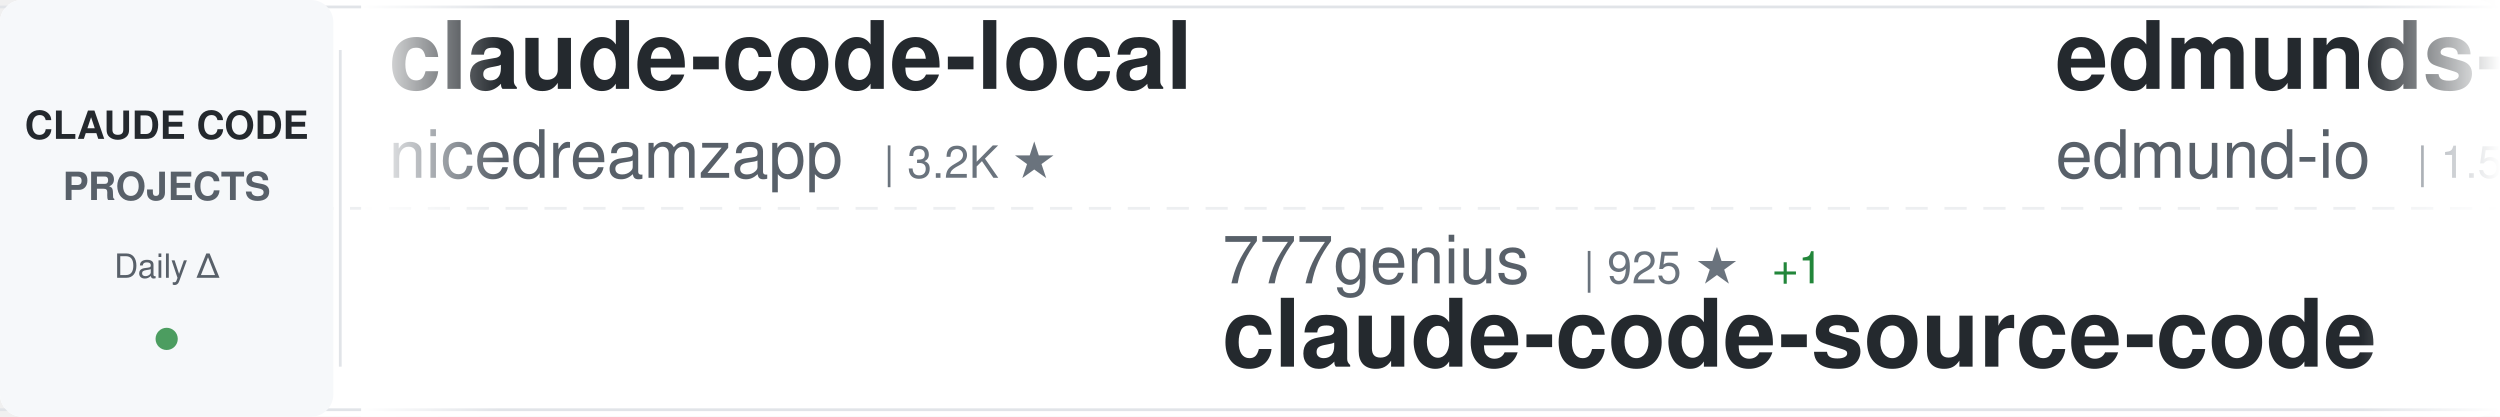
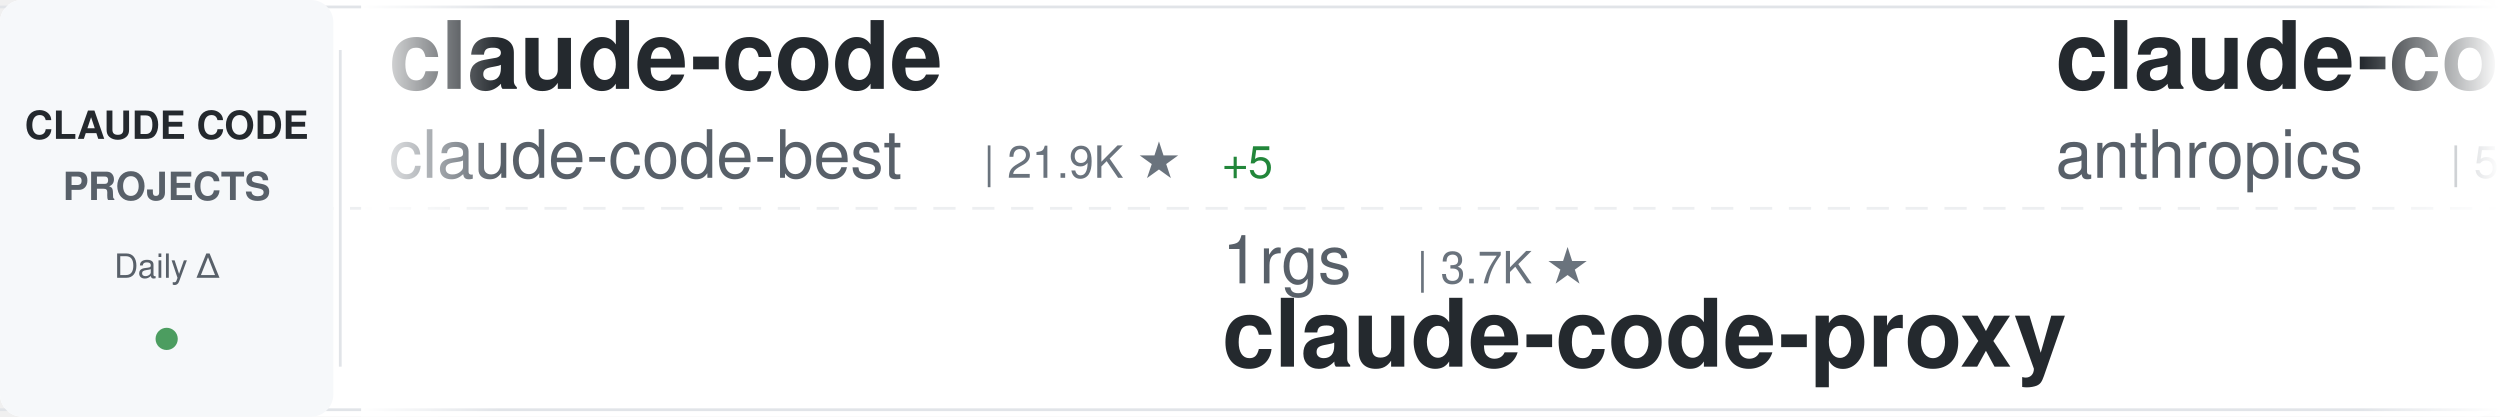
<svg xmlns="http://www.w3.org/2000/svg" width="900" height="150">
  <defs>
    <linearGradient id="awesomeLeftFade" x1="0%" y1="0%" x2="100%" y2="0%">
      <stop offset="0%" style="stop-color:#ffffff;stop-opacity:1" />
      <stop offset="100%" style="stop-color:#ffffff;stop-opacity:0" />
    </linearGradient>
    <linearGradient id="awesomeRightFade" x1="0%" y1="0%" x2="100%" y2="0%">
      <stop offset="0%" style="stop-color:#ffffff;stop-opacity:0" />
      <stop offset="100%" style="stop-color:#ffffff;stop-opacity:1" />
    </linearGradient>
  </defs>
  <rect width="900" height="150" fill="#ffffff" rx="8" />
  <rect x="0" y="2" width="900" height="1" fill="#e1e4e8" />
  <rect x="0" y="147" width="900" height="1" fill="#e1e4e8" />
  <line x1="0" y1="75" x2="900" y2="75" stroke="#e1e4e8" stroke-width="1" stroke-dasharray="8 6" opacity="0.6" />
  <rect x="0" y="0" width="120" height="150" fill="#f6f8fa" rx="8" />
  <text x="60" y="50" font-family="-apple-system, BlinkMacSystemFont, 'Segoe UI', Helvetica, Arial, sans-serif" font-size="14" font-weight="600" fill="#24292e" text-anchor="middle">CLAUDE CODE</text>
  <text x="60" y="72" font-family="-apple-system, BlinkMacSystemFont, 'Segoe UI', Helvetica, Arial, sans-serif" font-size="14" font-weight="600" fill="#586069" text-anchor="middle">PROJECTS</text>
  <text x="60" y="100" font-family="-apple-system, BlinkMacSystemFont, 'Segoe UI', Helvetica, Arial, sans-serif" font-size="12" font-weight="500" fill="#586069" text-anchor="middle">Daily Δ</text>
  <circle cx="60" cy="122" r="4" fill="#22863a" opacity="0.8" />
  <rect x="122" y="18" width="1" height="114" fill="#e1e4e8" />
  <clipPath id="awesomeTickerClip">
    <rect x="130" y="0" width="770" height="150" />
  </clipPath>
  <g clip-path="url(#awesomeTickerClip)">
    <g id="awesomeTickerItems">
      <animateTransform attributeName="transform" attributeType="XML" type="translate" from="0 0" to="-3000 0" dur="54s" repeatCount="indefinite" />
      <g transform="translate(0, 0)">
-         <text x="140" y="32" font-family="-apple-system, BlinkMacSystemFont, 'Segoe UI', Helvetica, Arial, sans-serif" font-size="34" font-weight="600" fill="#24292e">claude-code-local</text>
-         <text x="140" y="64" font-family="-apple-system, BlinkMacSystemFont, 'Segoe UI', Helvetica, Arial, sans-serif" font-size="24" font-weight="400" fill="#586069">nicedreamzapp</text>
-         <text x="318" y="64" font-family="-apple-system, BlinkMacSystemFont, 'Segoe UI', Helvetica, Arial, sans-serif" font-size="16" font-weight="500" fill="#6a737d">| 3.2K ★</text>
+         <text x="140" y="32" font-family="-apple-system, BlinkMacSystemFont, 'Segoe UI', Helvetica, Arial, sans-serif" font-size="34" font-weight="600" fill="#24292e">claude-code</text>
+         <text x="140" y="64" font-family="-apple-system, BlinkMacSystemFont, 'Segoe UI', Helvetica, Arial, sans-serif" font-size="24" font-weight="400" fill="#586069">claude-code-best</text>
+         <text x="354" y="64" font-family="-apple-system, BlinkMacSystemFont, 'Segoe UI', Helvetica, Arial, sans-serif" font-size="16" font-weight="500" fill="#6a737d">| 21.9K ★</text>
+         <text x="440" y="64" font-family="-apple-system, BlinkMacSystemFont, 'Segoe UI', Helvetica, Arial, sans-serif" font-size="16" font-weight="500" fill="#22863a"> +5</text>
      </g>
      <g transform="translate(300, 0)">
-         <text x="140" y="102" font-family="-apple-system, BlinkMacSystemFont, 'Segoe UI', Helvetica, Arial, sans-serif" font-size="24" font-weight="400" fill="#586069">777genius</text>
-         <text x="270" y="102" font-family="-apple-system, BlinkMacSystemFont, 'Segoe UI', Helvetica, Arial, sans-serif" font-size="16" font-weight="500" fill="#6a737d">| 925 ★</text>
-         <text x="338" y="102" font-family="-apple-system, BlinkMacSystemFont, 'Segoe UI', Helvetica, Arial, sans-serif" font-size="16" font-weight="500" fill="#22863a"> +1</text>
-         <text x="140" y="132" font-family="-apple-system, BlinkMacSystemFont, 'Segoe UI', Helvetica, Arial, sans-serif" font-size="34" font-weight="600" fill="#24292e">claude-code-source-code</text>
+         <text x="140" y="102" font-family="-apple-system, BlinkMacSystemFont, 'Segoe UI', Helvetica, Arial, sans-serif" font-size="24" font-weight="400" fill="#586069">1rgs</text>
+         <text x="210" y="102" font-family="-apple-system, BlinkMacSystemFont, 'Segoe UI', Helvetica, Arial, sans-serif" font-size="16" font-weight="500" fill="#6a737d">| 3.7K ★</text>
+         <text x="140" y="132" font-family="-apple-system, BlinkMacSystemFont, 'Segoe UI', Helvetica, Arial, sans-serif" font-size="34" font-weight="600" fill="#24292e">claude-code-proxy</text>
      </g>
      <g transform="translate(600, 0)">
-         <text x="140" y="32" font-family="-apple-system, BlinkMacSystemFont, 'Segoe UI', Helvetica, Arial, sans-serif" font-size="34" font-weight="600" fill="#24292e">edmunds-claude-code</text>
-         <text x="140" y="64" font-family="-apple-system, BlinkMacSystemFont, 'Segoe UI', Helvetica, Arial, sans-serif" font-size="24" font-weight="400" fill="#586069">edmund-io</text>
-         <text x="270" y="64" font-family="-apple-system, BlinkMacSystemFont, 'Segoe UI', Helvetica, Arial, sans-serif" font-size="16" font-weight="500" fill="#6a737d">| 1.5K ★</text>
+         <text x="140" y="32" font-family="-apple-system, BlinkMacSystemFont, 'Segoe UI', Helvetica, Arial, sans-serif" font-size="34" font-weight="600" fill="#24292e">claude-code-security-rev...</text>
+         <text x="140" y="64" font-family="-apple-system, BlinkMacSystemFont, 'Segoe UI', Helvetica, Arial, sans-serif" font-size="24" font-weight="400" fill="#586069">anthropics</text>
+         <text x="282" y="64" font-family="-apple-system, BlinkMacSystemFont, 'Segoe UI', Helvetica, Arial, sans-serif" font-size="16" font-weight="500" fill="#6a737d">| 5.8K ★</text>
+         <text x="359" y="64" font-family="-apple-system, BlinkMacSystemFont, 'Segoe UI', Helvetica, Arial, sans-serif" font-size="16" font-weight="500" fill="#22863a"> +4</text>
      </g>
      <g transform="translate(900, 0)">
-         <text x="140" y="102" font-family="-apple-system, BlinkMacSystemFont, 'Segoe UI', Helvetica, Arial, sans-serif" font-size="24" font-weight="400" fill="#586069">feiskyer</text>
-         <text x="258" y="102" font-family="-apple-system, BlinkMacSystemFont, 'Segoe UI', Helvetica, Arial, sans-serif" font-size="16" font-weight="500" fill="#6a737d">| 1.6K ★</text>
-         <text x="140" y="132" font-family="-apple-system, BlinkMacSystemFont, 'Segoe UI', Helvetica, Arial, sans-serif" font-size="34" font-weight="600" fill="#24292e">claude-code-settings</text>
+         <text x="140" y="102" font-family="-apple-system, BlinkMacSystemFont, 'Segoe UI', Helvetica, Arial, sans-serif" font-size="24" font-weight="400" fill="#586069">jarmuine</text>
+         <text x="258" y="102" font-family="-apple-system, BlinkMacSystemFont, 'Segoe UI', Helvetica, Arial, sans-serif" font-size="16" font-weight="500" fill="#6a737d">| 2.3K ★</text>
+         <text x="140" y="132" font-family="-apple-system, BlinkMacSystemFont, 'Segoe UI', Helvetica, Arial, sans-serif" font-size="34" font-weight="600" fill="#24292e">claude-code</text>
      </g>
      <g transform="translate(1200, 0)">
-         <text x="140" y="32" font-family="-apple-system, BlinkMacSystemFont, 'Segoe UI', Helvetica, Arial, sans-serif" font-size="34" font-weight="600" fill="#24292e">claude-code-cli</text>
-         <text x="140" y="64" font-family="-apple-system, BlinkMacSystemFont, 'Segoe UI', Helvetica, Arial, sans-serif" font-size="24" font-weight="400" fill="#586069">huangserva</text>
-         <text x="282" y="64" font-family="-apple-system, BlinkMacSystemFont, 'Segoe UI', Helvetica, Arial, sans-serif" font-size="16" font-weight="500" fill="#6a737d">| 622 ★</text>
+         <text x="140" y="32" font-family="-apple-system, BlinkMacSystemFont, 'Segoe UI', Helvetica, Arial, sans-serif" font-size="34" font-weight="600" fill="#24292e">claude-code-reverse</text>
+         <text x="140" y="64" font-family="-apple-system, BlinkMacSystemFont, 'Segoe UI', Helvetica, Arial, sans-serif" font-size="24" font-weight="400" fill="#586069">Yuyz0112</text>
+         <text x="258" y="64" font-family="-apple-system, BlinkMacSystemFont, 'Segoe UI', Helvetica, Arial, sans-serif" font-size="16" font-weight="500" fill="#6a737d">| 2.4K ★</text>
+         <text x="335" y="64" font-family="-apple-system, BlinkMacSystemFont, 'Segoe UI', Helvetica, Arial, sans-serif" font-size="16" font-weight="500" fill="#22863a"> +1</text>
      </g>
      <g transform="translate(1500, 0)">
-         <text x="140" y="102" font-family="-apple-system, BlinkMacSystemFont, 'Segoe UI', Helvetica, Arial, sans-serif" font-size="24" font-weight="400" fill="#586069">shanraisshan</text>
-         <text x="306" y="102" font-family="-apple-system, BlinkMacSystemFont, 'Segoe UI', Helvetica, Arial, sans-serif" font-size="16" font-weight="500" fill="#6a737d">| 64.1K ★</text>
-         <text x="392" y="102" font-family="-apple-system, BlinkMacSystemFont, 'Segoe UI', Helvetica, Arial, sans-serif" font-size="16" font-weight="500" fill="#22863a"> +15</text>
-         <text x="140" y="132" font-family="-apple-system, BlinkMacSystemFont, 'Segoe UI', Helvetica, Arial, sans-serif" font-size="34" font-weight="600" fill="#24292e">claude-code-best-practic...</text>
+         <text x="140" y="102" font-family="-apple-system, BlinkMacSystemFont, 'Segoe UI', Helvetica, Arial, sans-serif" font-size="24" font-weight="400" fill="#586069">huangjia2019</text>
+         <text x="306" y="102" font-family="-apple-system, BlinkMacSystemFont, 'Segoe UI', Helvetica, Arial, sans-serif" font-size="16" font-weight="500" fill="#6a737d">| 1.0K ★</text>
+         <text x="140" y="132" font-family="-apple-system, BlinkMacSystemFont, 'Segoe UI', Helvetica, Arial, sans-serif" font-size="34" font-weight="600" fill="#24292e">claude-code-engineering</text>
      </g>
      <g transform="translate(1800, 0)">
-         <text x="140" y="32" font-family="-apple-system, BlinkMacSystemFont, 'Segoe UI', Helvetica, Arial, sans-serif" font-size="34" font-weight="600" fill="#24292e">awesome-claude-code-suba...</text>
-         <text x="140" y="64" font-family="-apple-system, BlinkMacSystemFont, 'Segoe UI', Helvetica, Arial, sans-serif" font-size="24" font-weight="400" fill="#586069">VoltAgent</text>
-         <text x="270" y="64" font-family="-apple-system, BlinkMacSystemFont, 'Segoe UI', Helvetica, Arial, sans-serif" font-size="16" font-weight="500" fill="#6a737d">| 24.1K ★</text>
-         <text x="356" y="64" font-family="-apple-system, BlinkMacSystemFont, 'Segoe UI', Helvetica, Arial, sans-serif" font-size="16" font-weight="500" fill="#22863a"> +8</text>
+         <text x="140" y="32" font-family="-apple-system, BlinkMacSystemFont, 'Segoe UI', Helvetica, Arial, sans-serif" font-size="34" font-weight="600" fill="#24292e">Claude-Code</text>
+         <text x="140" y="64" font-family="-apple-system, BlinkMacSystemFont, 'Segoe UI', Helvetica, Arial, sans-serif" font-size="24" font-weight="400" fill="#586069">pengchengneo</text>
+         <text x="306" y="64" font-family="-apple-system, BlinkMacSystemFont, 'Segoe UI', Helvetica, Arial, sans-serif" font-size="16" font-weight="500" fill="#6a737d">| 1.7K ★</text>
      </g>
      <g transform="translate(2100, 0)">
-         <text x="140" y="102" font-family="-apple-system, BlinkMacSystemFont, 'Segoe UI', Helvetica, Arial, sans-serif" font-size="24" font-weight="400" fill="#586069">kodu-ai</text>
-         <text x="246" y="102" font-family="-apple-system, BlinkMacSystemFont, 'Segoe UI', Helvetica, Arial, sans-serif" font-size="16" font-weight="500" fill="#6a737d">| 5.2K ★</text>
-         <text x="140" y="132" font-family="-apple-system, BlinkMacSystemFont, 'Segoe UI', Helvetica, Arial, sans-serif" font-size="34" font-weight="600" fill="#24292e">claude-coder</text>
+         <text x="140" y="102" font-family="-apple-system, BlinkMacSystemFont, 'Segoe UI', Helvetica, Arial, sans-serif" font-size="24" font-weight="400" fill="#586069">andrew-kramer-inno</text>
+         <text x="378" y="102" font-family="-apple-system, BlinkMacSystemFont, 'Segoe UI', Helvetica, Arial, sans-serif" font-size="16" font-weight="500" fill="#6a737d">| 593 ★</text>
+         <text x="140" y="132" font-family="-apple-system, BlinkMacSystemFont, 'Segoe UI', Helvetica, Arial, sans-serif" font-size="34" font-weight="600" fill="#24292e">claude-code-source-build</text>
      </g>
      <g transform="translate(2400, 0)">
-         <text x="140" y="32" font-family="-apple-system, BlinkMacSystemFont, 'Segoe UI', Helvetica, Arial, sans-serif" font-size="34" font-weight="600" fill="#24292e">Claude-Code</text>
-         <text x="140" y="64" font-family="-apple-system, BlinkMacSystemFont, 'Segoe UI', Helvetica, Arial, sans-serif" font-size="24" font-weight="400" fill="#586069">OrcaWhisper</text>
-         <text x="294" y="64" font-family="-apple-system, BlinkMacSystemFont, 'Segoe UI', Helvetica, Arial, sans-serif" font-size="16" font-weight="500" fill="#6a737d">| 87 ★</text>
+         <text x="140" y="32" font-family="-apple-system, BlinkMacSystemFont, 'Segoe UI', Helvetica, Arial, sans-serif" font-size="34" font-weight="600" fill="#24292e">claude-code</text>
+         <text x="140" y="64" font-family="-apple-system, BlinkMacSystemFont, 'Segoe UI', Helvetica, Arial, sans-serif" font-size="24" font-weight="400" fill="#586069">Onewon</text>
+         <text x="234" y="64" font-family="-apple-system, BlinkMacSystemFont, 'Segoe UI', Helvetica, Arial, sans-serif" font-size="16" font-weight="500" fill="#6a737d">| 180 ★</text>
      </g>
      <g transform="translate(2700, 0)">
-         <text x="140" y="102" font-family="-apple-system, BlinkMacSystemFont, 'Segoe UI', Helvetica, Arial, sans-serif" font-size="24" font-weight="400" fill="#586069">AprilNEA</text>
-         <text x="258" y="102" font-family="-apple-system, BlinkMacSystemFont, 'Segoe UI', Helvetica, Arial, sans-serif" font-size="16" font-weight="500" fill="#6a737d">| 393 ★</text>
-         <text x="140" y="132" font-family="-apple-system, BlinkMacSystemFont, 'Segoe UI', Helvetica, Arial, sans-serif" font-size="34" font-weight="600" fill="#24292e">claude-code-source</text>
+         <text x="140" y="102" font-family="-apple-system, BlinkMacSystemFont, 'Segoe UI', Helvetica, Arial, sans-serif" font-size="24" font-weight="400" fill="#586069">chauncygu</text>
+         <text x="270" y="102" font-family="-apple-system, BlinkMacSystemFont, 'Segoe UI', Helvetica, Arial, sans-serif" font-size="16" font-weight="500" fill="#6a737d">| 2.8K ★</text>
+         <text x="140" y="132" font-family="-apple-system, BlinkMacSystemFont, 'Segoe UI', Helvetica, Arial, sans-serif" font-size="34" font-weight="600" fill="#24292e">collection-claude-code-s...</text>
      </g>
      <g transform="translate(3000, 0)">
-         <text x="140" y="32" font-family="-apple-system, BlinkMacSystemFont, 'Segoe UI', Helvetica, Arial, sans-serif" font-size="34" font-weight="600" fill="#24292e">claude-code-local</text>
-         <text x="140" y="64" font-family="-apple-system, BlinkMacSystemFont, 'Segoe UI', Helvetica, Arial, sans-serif" font-size="24" font-weight="400" fill="#586069">nicedreamzapp</text>
-         <text x="318" y="64" font-family="-apple-system, BlinkMacSystemFont, 'Segoe UI', Helvetica, Arial, sans-serif" font-size="16" font-weight="500" fill="#6a737d">| 3.2K ★</text>
+         <text x="140" y="32" font-family="-apple-system, BlinkMacSystemFont, 'Segoe UI', Helvetica, Arial, sans-serif" font-size="34" font-weight="600" fill="#24292e">claude-code</text>
+         <text x="140" y="64" font-family="-apple-system, BlinkMacSystemFont, 'Segoe UI', Helvetica, Arial, sans-serif" font-size="24" font-weight="400" fill="#586069">claude-code-best</text>
+         <text x="354" y="64" font-family="-apple-system, BlinkMacSystemFont, 'Segoe UI', Helvetica, Arial, sans-serif" font-size="16" font-weight="500" fill="#6a737d">| 21.9K ★</text>
+         <text x="440" y="64" font-family="-apple-system, BlinkMacSystemFont, 'Segoe UI', Helvetica, Arial, sans-serif" font-size="16" font-weight="500" fill="#22863a"> +5</text>
      </g>
      <g transform="translate(3300, 0)">
-         <text x="140" y="102" font-family="-apple-system, BlinkMacSystemFont, 'Segoe UI', Helvetica, Arial, sans-serif" font-size="24" font-weight="400" fill="#586069">777genius</text>
-         <text x="270" y="102" font-family="-apple-system, BlinkMacSystemFont, 'Segoe UI', Helvetica, Arial, sans-serif" font-size="16" font-weight="500" fill="#6a737d">| 925 ★</text>
-         <text x="338" y="102" font-family="-apple-system, BlinkMacSystemFont, 'Segoe UI', Helvetica, Arial, sans-serif" font-size="16" font-weight="500" fill="#22863a"> +1</text>
-         <text x="140" y="132" font-family="-apple-system, BlinkMacSystemFont, 'Segoe UI', Helvetica, Arial, sans-serif" font-size="34" font-weight="600" fill="#24292e">claude-code-source-code</text>
+         <text x="140" y="102" font-family="-apple-system, BlinkMacSystemFont, 'Segoe UI', Helvetica, Arial, sans-serif" font-size="24" font-weight="400" fill="#586069">1rgs</text>
+         <text x="210" y="102" font-family="-apple-system, BlinkMacSystemFont, 'Segoe UI', Helvetica, Arial, sans-serif" font-size="16" font-weight="500" fill="#6a737d">| 3.7K ★</text>
+         <text x="140" y="132" font-family="-apple-system, BlinkMacSystemFont, 'Segoe UI', Helvetica, Arial, sans-serif" font-size="34" font-weight="600" fill="#24292e">claude-code-proxy</text>
      </g>
      <g transform="translate(3600, 0)">
-         <text x="140" y="32" font-family="-apple-system, BlinkMacSystemFont, 'Segoe UI', Helvetica, Arial, sans-serif" font-size="34" font-weight="600" fill="#24292e">edmunds-claude-code</text>
-         <text x="140" y="64" font-family="-apple-system, BlinkMacSystemFont, 'Segoe UI', Helvetica, Arial, sans-serif" font-size="24" font-weight="400" fill="#586069">edmund-io</text>
-         <text x="270" y="64" font-family="-apple-system, BlinkMacSystemFont, 'Segoe UI', Helvetica, Arial, sans-serif" font-size="16" font-weight="500" fill="#6a737d">| 1.5K ★</text>
+         <text x="140" y="32" font-family="-apple-system, BlinkMacSystemFont, 'Segoe UI', Helvetica, Arial, sans-serif" font-size="34" font-weight="600" fill="#24292e">claude-code-security-rev...</text>
+         <text x="140" y="64" font-family="-apple-system, BlinkMacSystemFont, 'Segoe UI', Helvetica, Arial, sans-serif" font-size="24" font-weight="400" fill="#586069">anthropics</text>
+         <text x="282" y="64" font-family="-apple-system, BlinkMacSystemFont, 'Segoe UI', Helvetica, Arial, sans-serif" font-size="16" font-weight="500" fill="#6a737d">| 5.8K ★</text>
+         <text x="359" y="64" font-family="-apple-system, BlinkMacSystemFont, 'Segoe UI', Helvetica, Arial, sans-serif" font-size="16" font-weight="500" fill="#22863a"> +4</text>
      </g>
      <g transform="translate(3900, 0)">
-         <text x="140" y="102" font-family="-apple-system, BlinkMacSystemFont, 'Segoe UI', Helvetica, Arial, sans-serif" font-size="24" font-weight="400" fill="#586069">feiskyer</text>
-         <text x="258" y="102" font-family="-apple-system, BlinkMacSystemFont, 'Segoe UI', Helvetica, Arial, sans-serif" font-size="16" font-weight="500" fill="#6a737d">| 1.6K ★</text>
-         <text x="140" y="132" font-family="-apple-system, BlinkMacSystemFont, 'Segoe UI', Helvetica, Arial, sans-serif" font-size="34" font-weight="600" fill="#24292e">claude-code-settings</text>
+         <text x="140" y="102" font-family="-apple-system, BlinkMacSystemFont, 'Segoe UI', Helvetica, Arial, sans-serif" font-size="24" font-weight="400" fill="#586069">jarmuine</text>
+         <text x="258" y="102" font-family="-apple-system, BlinkMacSystemFont, 'Segoe UI', Helvetica, Arial, sans-serif" font-size="16" font-weight="500" fill="#6a737d">| 2.3K ★</text>
+         <text x="140" y="132" font-family="-apple-system, BlinkMacSystemFont, 'Segoe UI', Helvetica, Arial, sans-serif" font-size="34" font-weight="600" fill="#24292e">claude-code</text>
      </g>
    </g>
  </g>
  <rect x="130" y="0" width="50" height="150" fill="url(#awesomeLeftFade)" />
  <rect x="850" y="0" width="50" height="150" fill="url(#awesomeRightFade)" />
</svg>
